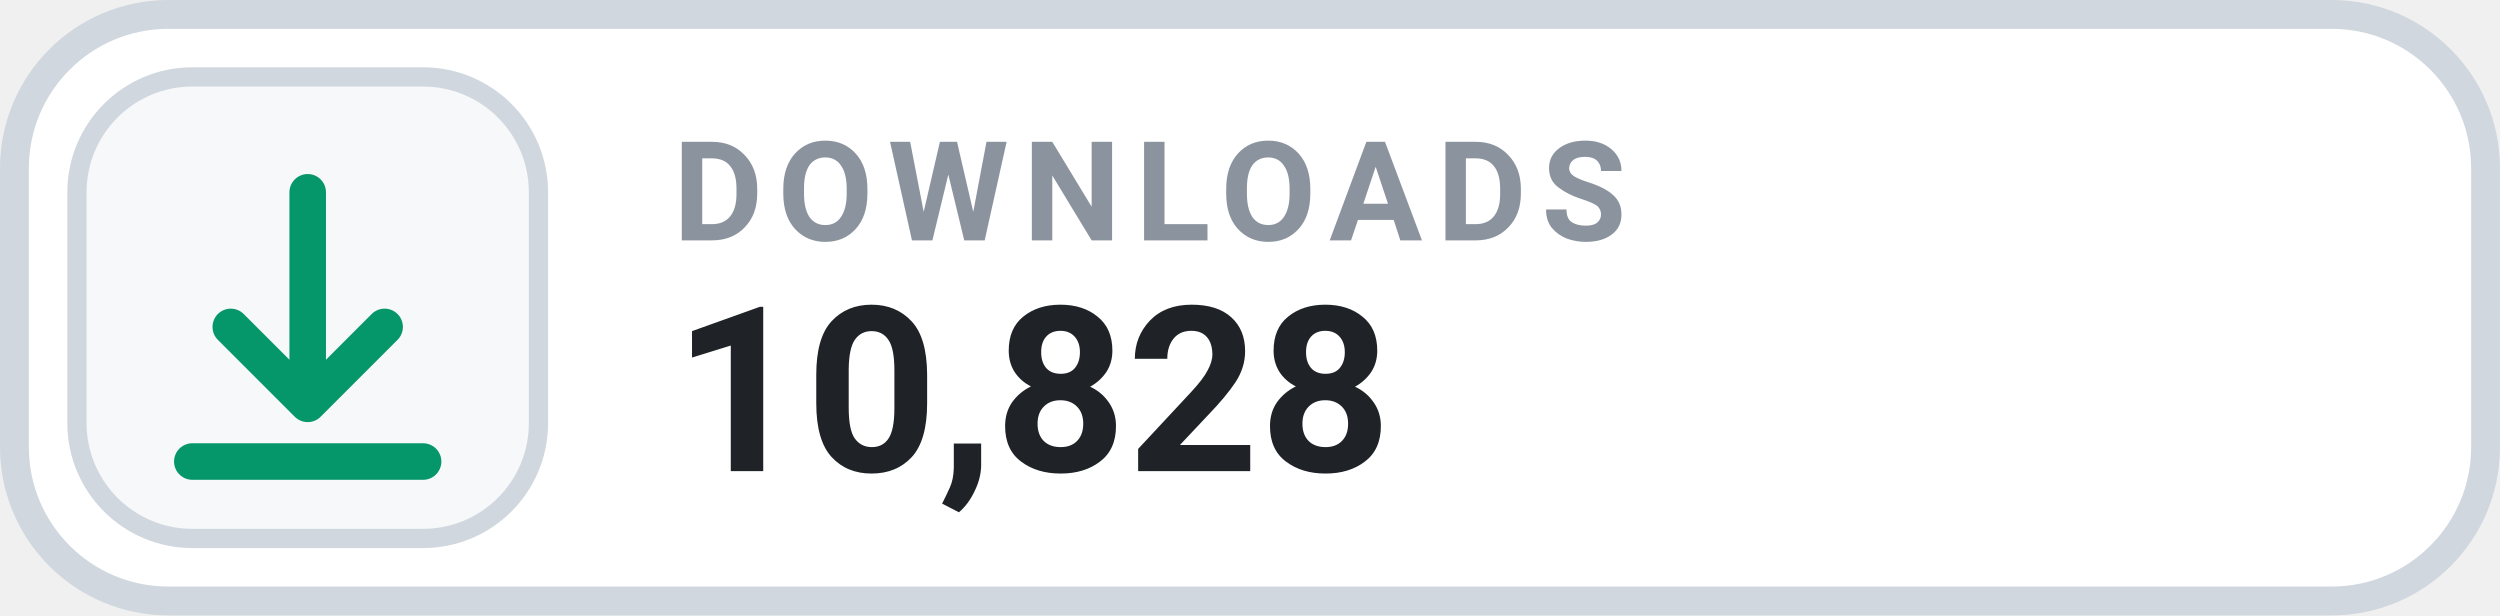
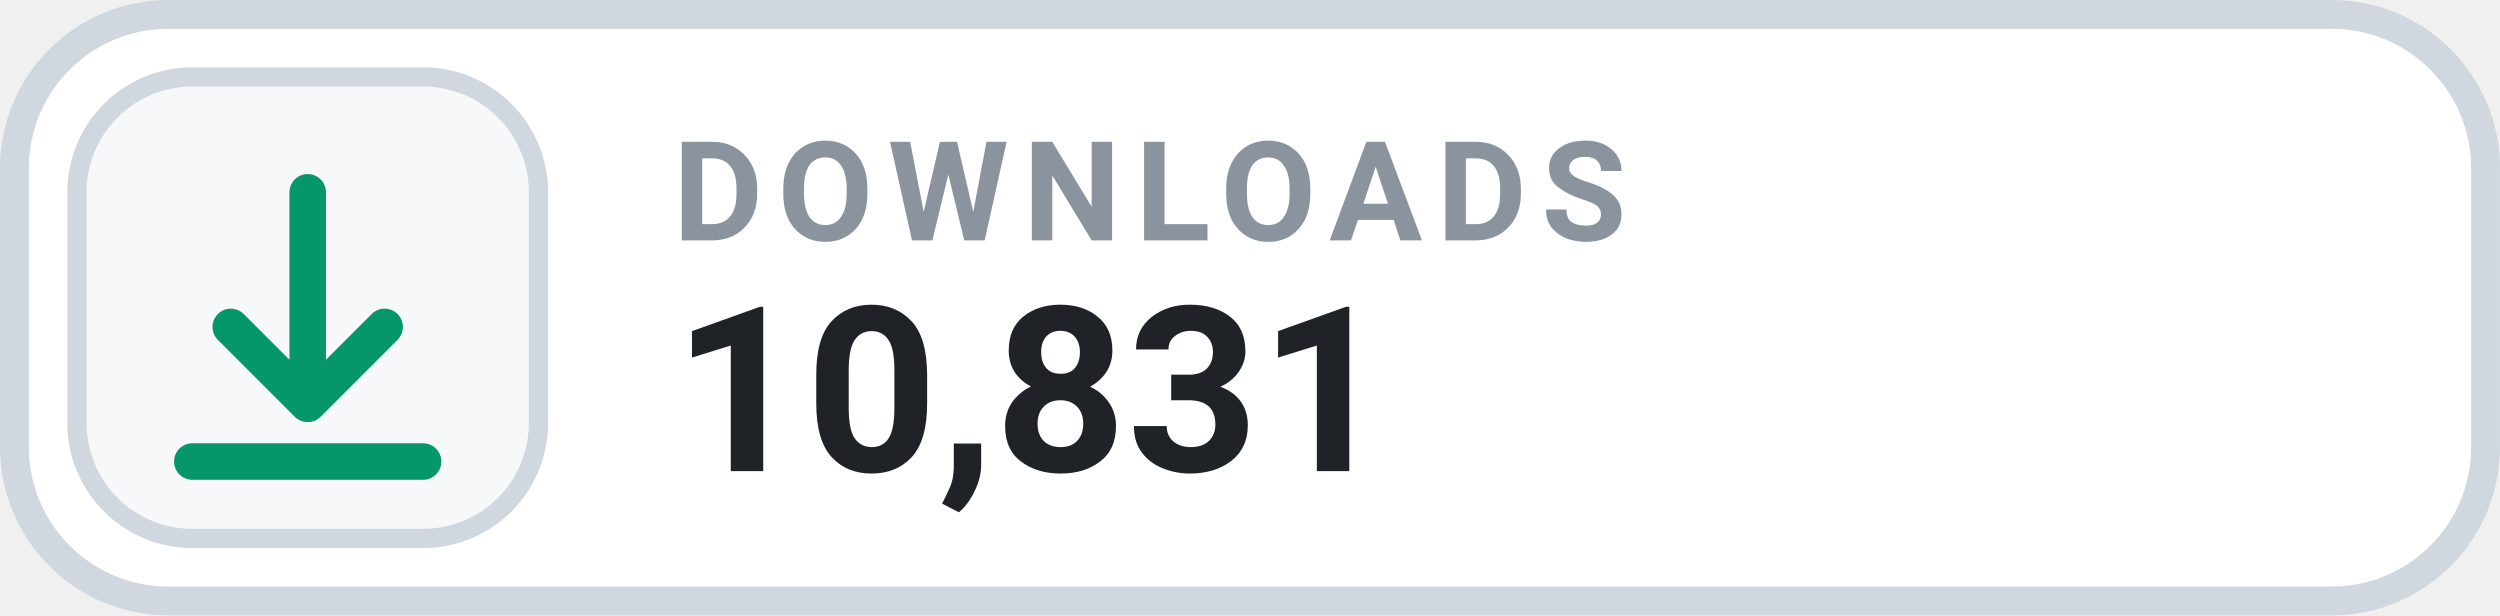
- <svg xmlns="http://www.w3.org/2000/svg" width="126" height="31.015" viewBox="0 0 130 32" role="img" aria-label="DOWNLOADS 10,828">
+ <svg xmlns="http://www.w3.org/2000/svg" width="126" height="31.015" viewBox="0 0 130 32" role="img" aria-label="DOWNLOADS 10,831">
  <rect x=".75" y=".75" width="128.5" height="30.5" rx="8" fill="#FFFFFF" stroke="#D0D7DE" stroke-width="1.5" />
  <rect x="4" y="4" width="24" height="24" rx="6" fill="#F6F8FA" stroke="#D0D7DE" stroke-width="1" />
  <g transform="translate(16 16)" style="color:#059669;">
    <path d="M0 -6 v11 m0 0 l4 -4 m-4 4 l-4 -4 M-6 8 h12" fill="none" stroke="currentColor" stroke-width="1.9" stroke-linecap="round" stroke-linejoin="round" />
  </g>
  <text x="35" y="12.5" fill="#8B949E" font-family="-apple-system,BlinkMacSystemFont,'Segoe UI',Roboto,Helvetica,Arial,sans-serif" font-size="7.2" font-weight="700" letter-spacing=".75">DOWNLOADS</text>
-   <text x="35" y="24.5" fill="#1F2328" font-family="-apple-system,BlinkMacSystemFont,'Segoe UI',Roboto,Helvetica,Arial,sans-serif" font-size="12" font-weight="700">10,828</text>
+   <text x="35" y="24.5" fill="#1F2328" font-family="-apple-system,BlinkMacSystemFont,'Segoe UI',Roboto,Helvetica,Arial,sans-serif" font-size="12" font-weight="700">10,831</text>
</svg>
